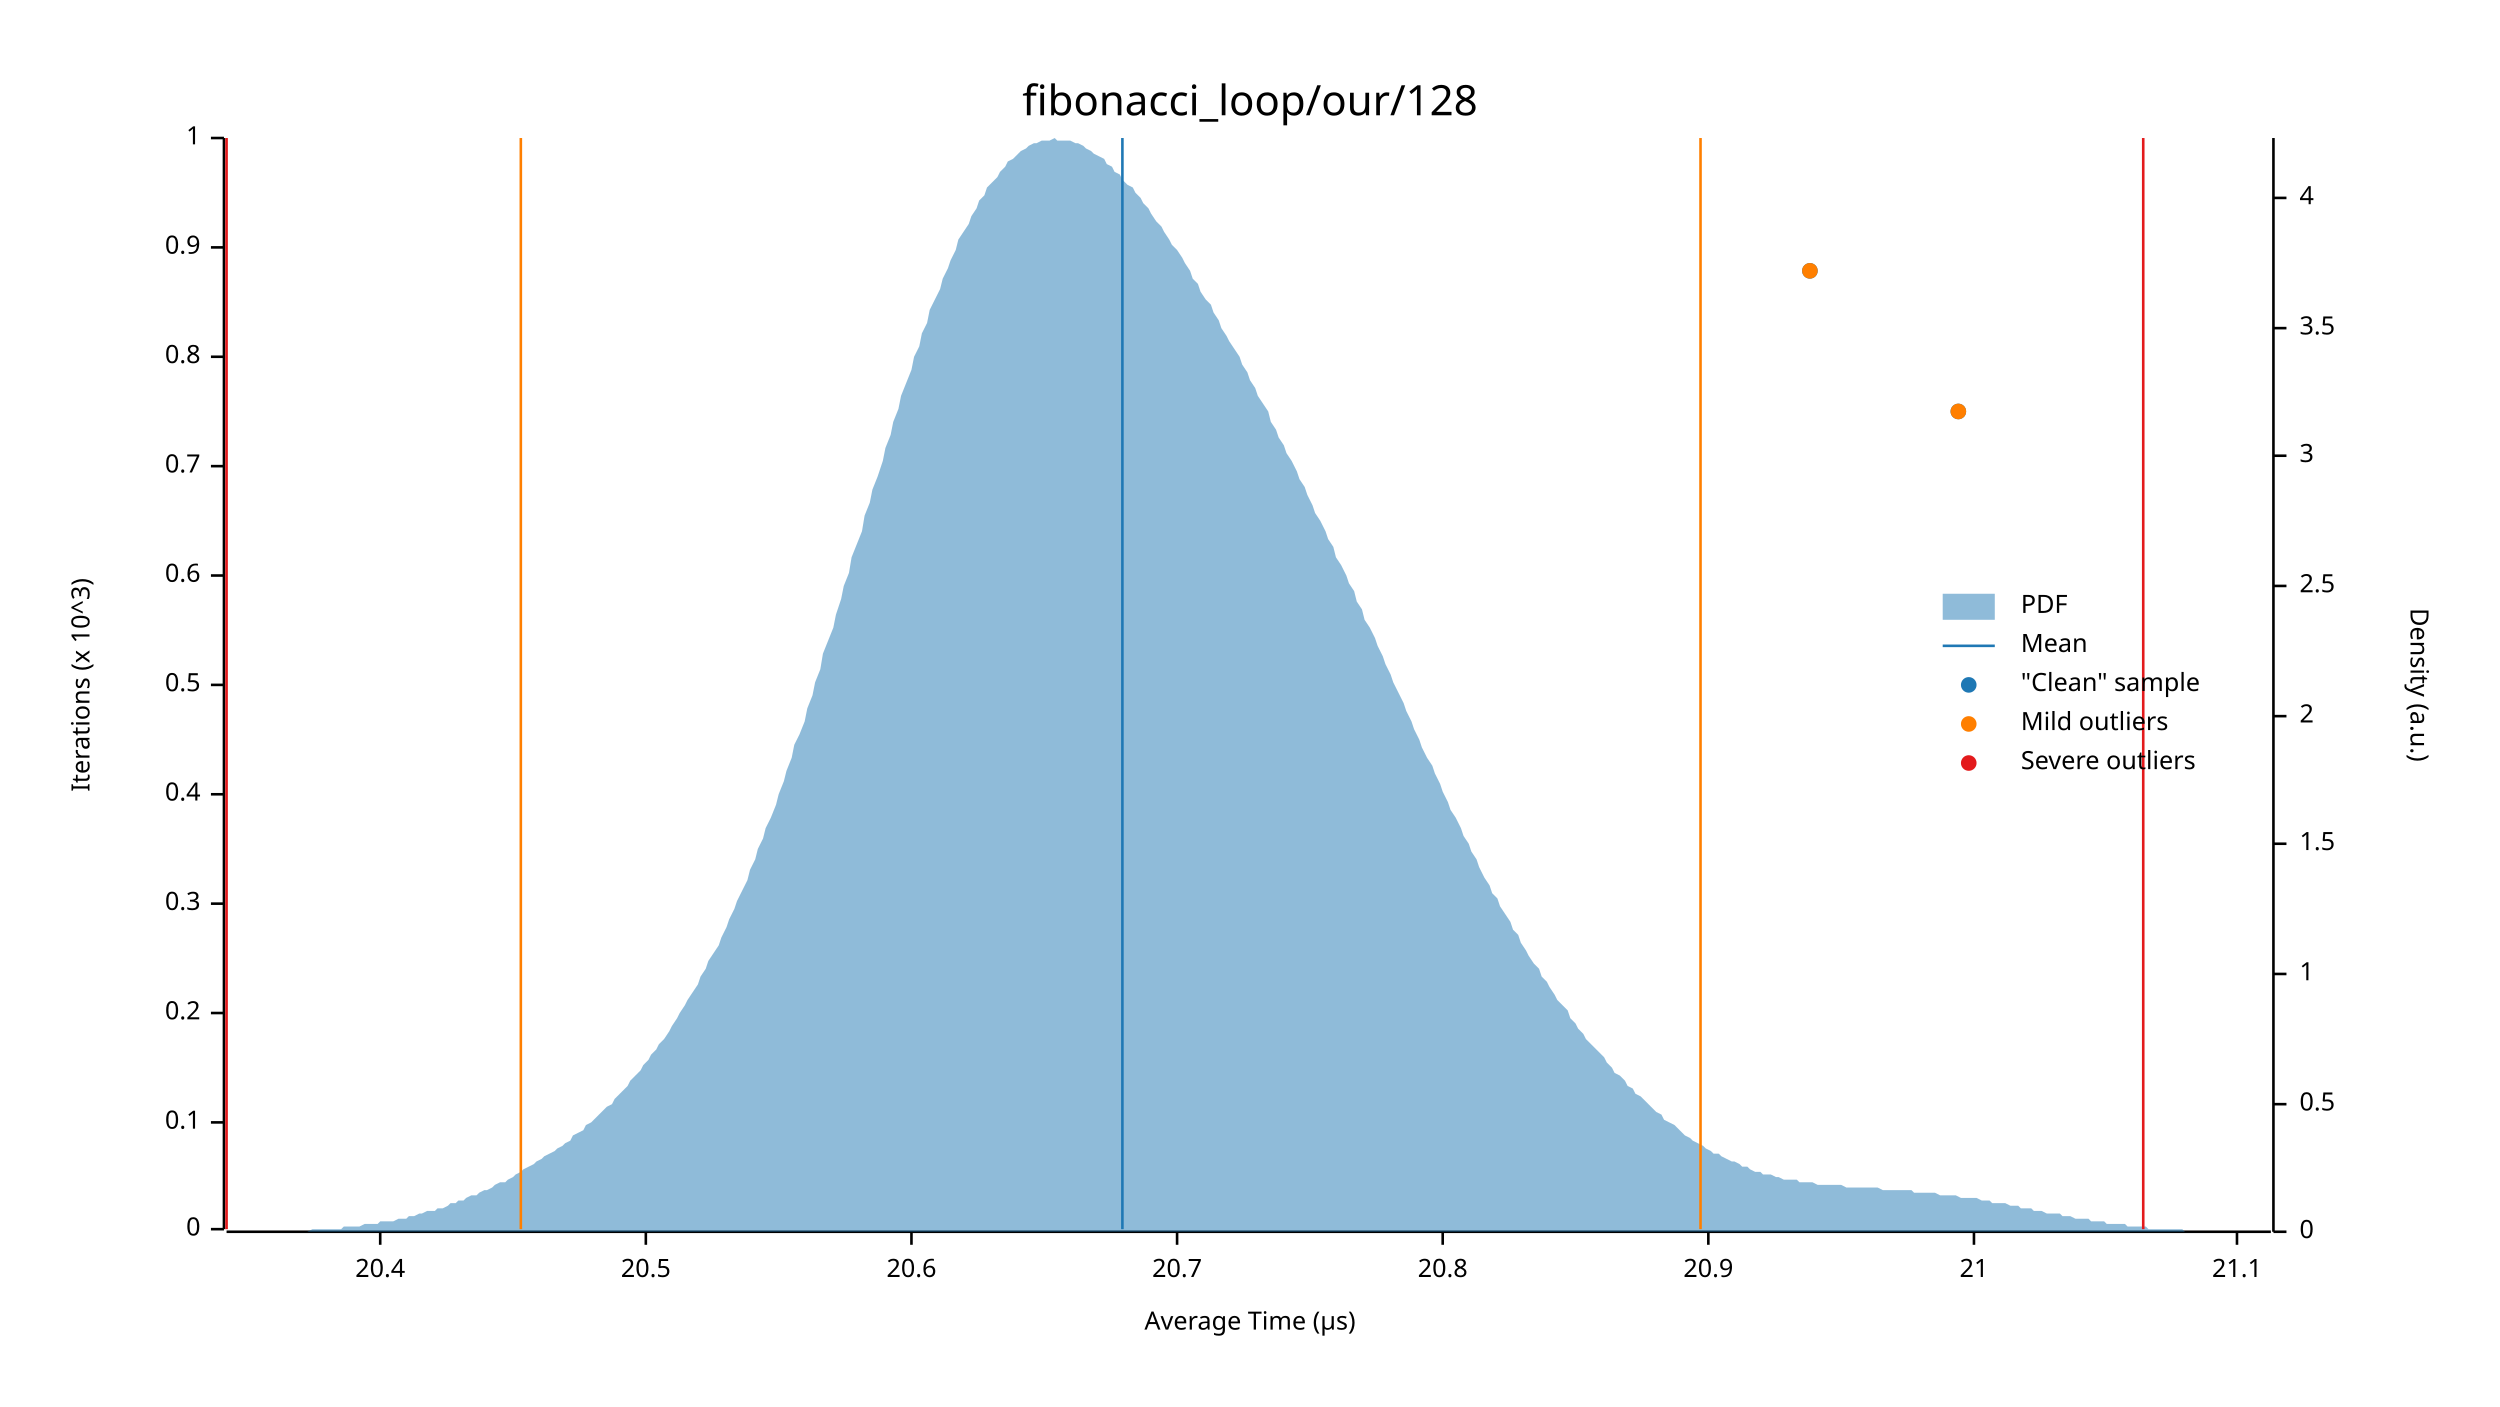
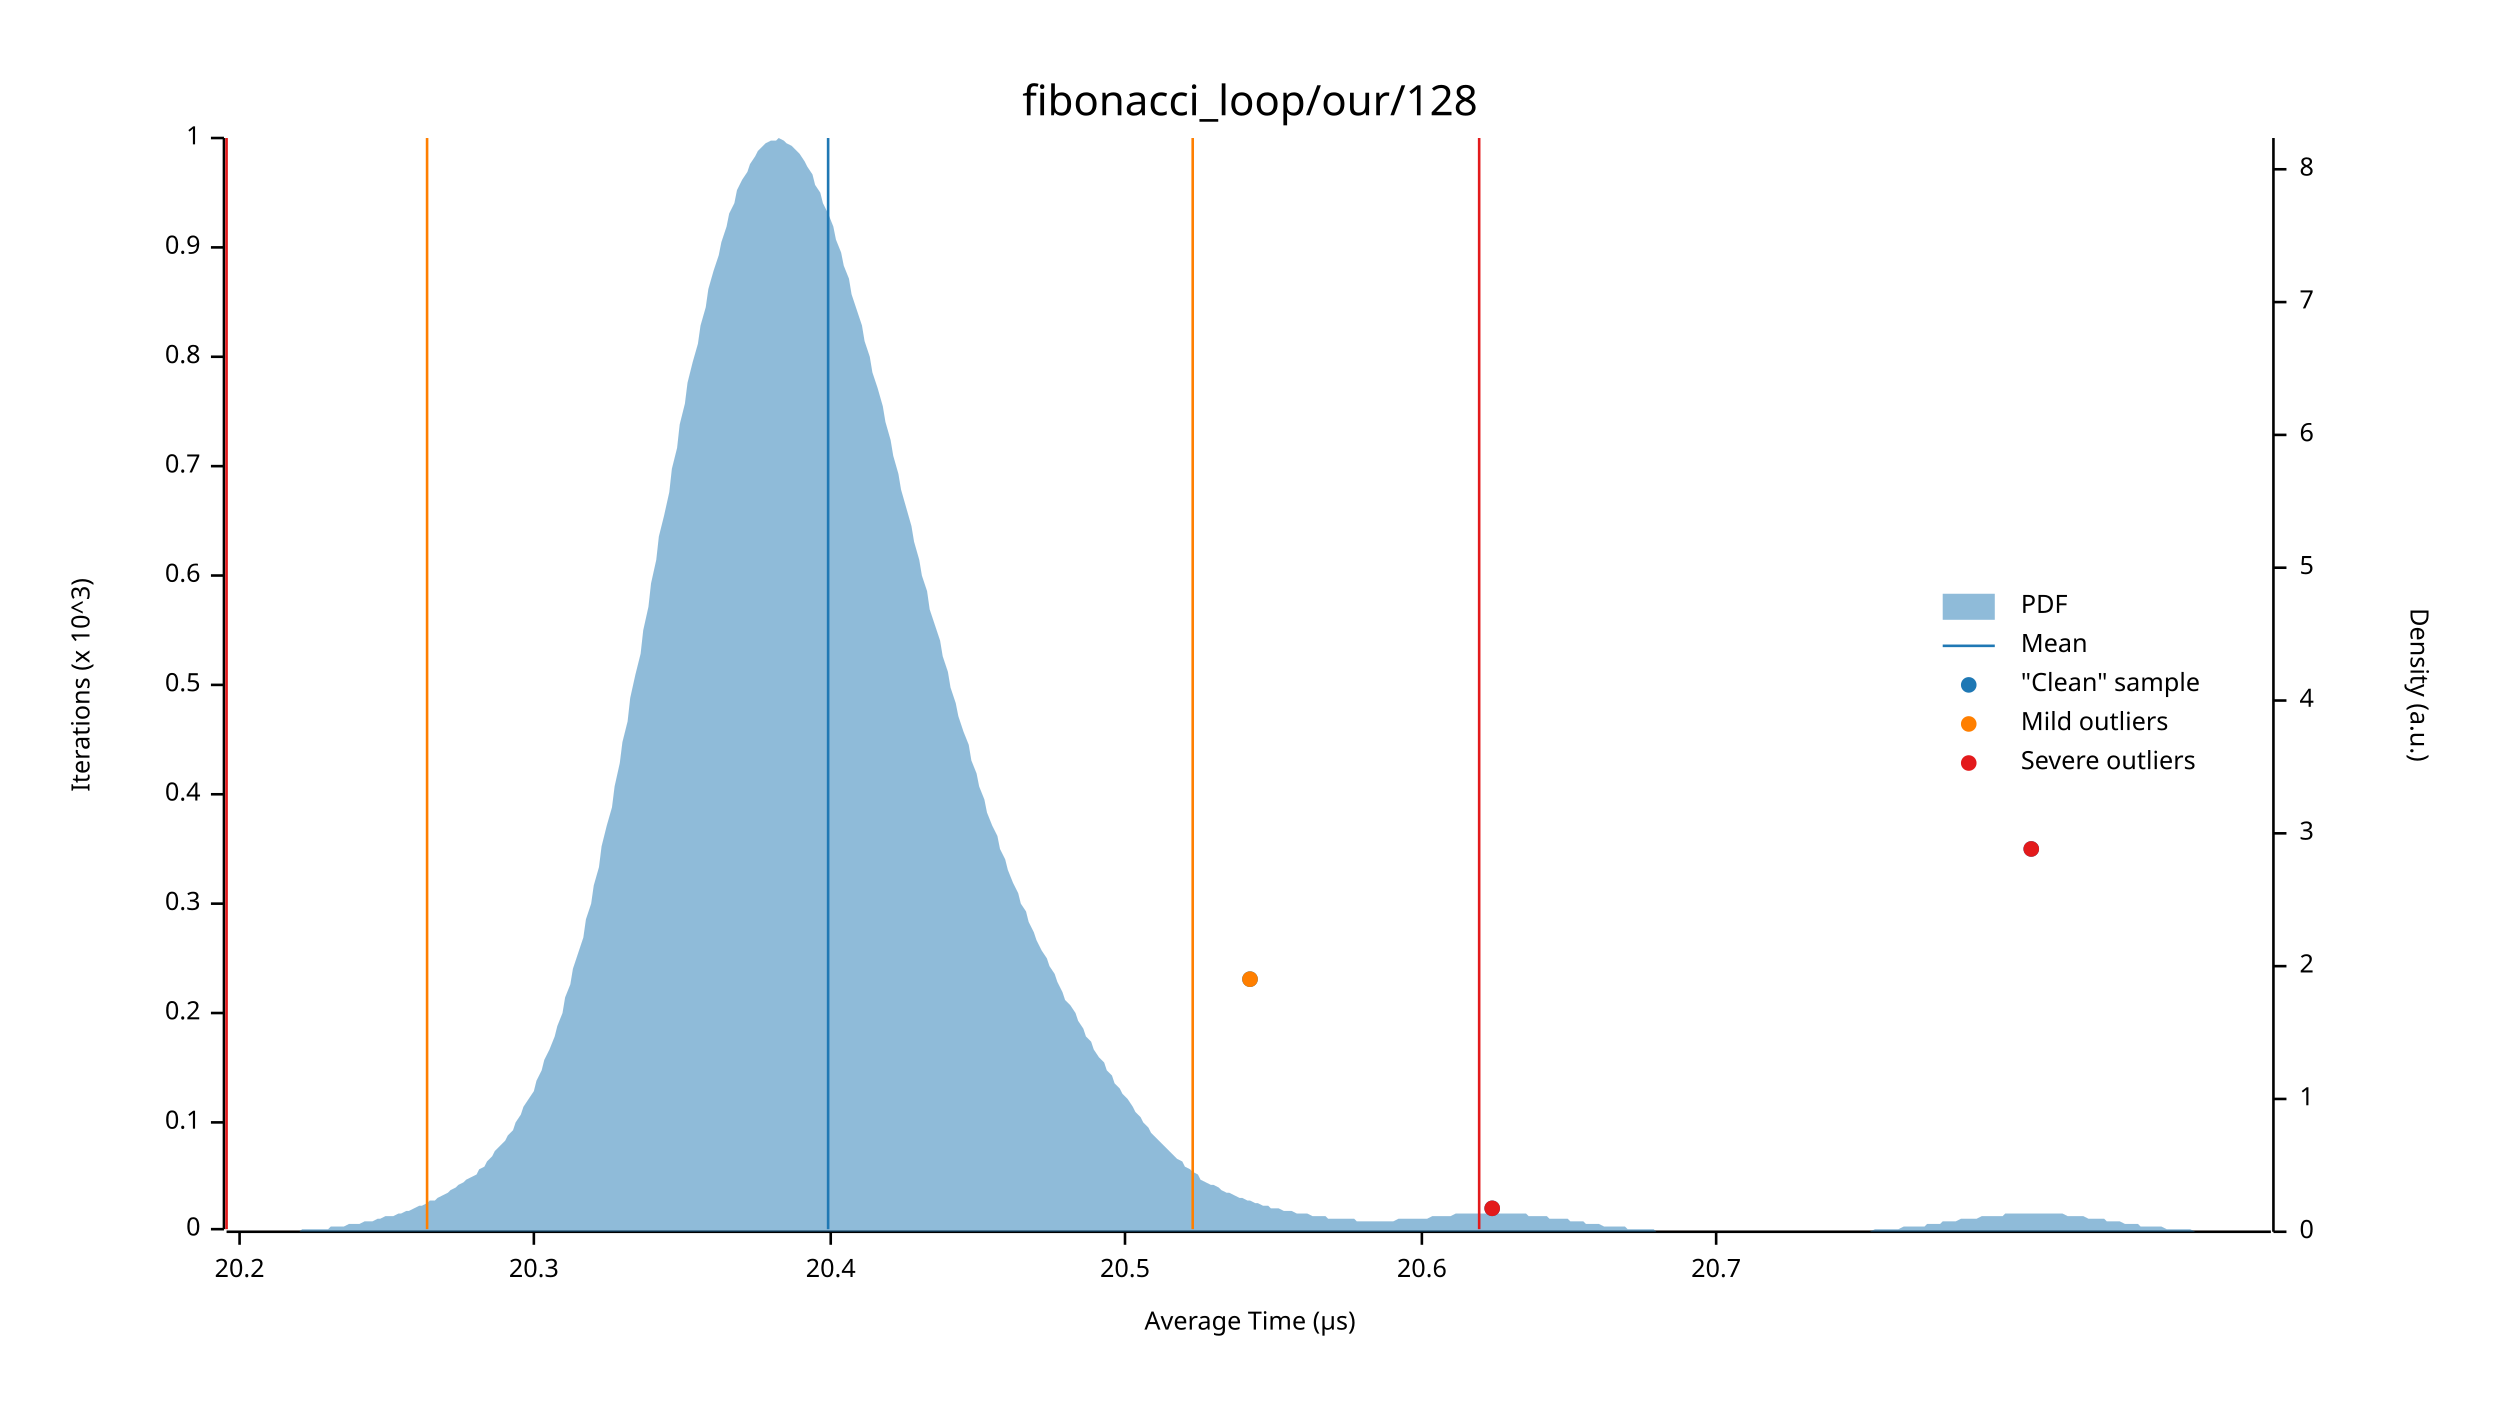
<svg xmlns="http://www.w3.org/2000/svg" width="960" height="540" viewBox="0 0 960 540">
  <text x="480" y="32" dy="0.76em" text-anchor="middle" font-family="sans-serif" font-size="16.129" opacity="1" fill="#000000">
fibonacci_loop/our/128
</text>
  <text x="27" y="263" dy="0.76em" text-anchor="middle" font-family="sans-serif" font-size="9.677" opacity="1" fill="#000000" transform="rotate(270, 27, 263)">
Iterations (x 10^3)
</text>
  <text x="480" y="513" dy="-0.5ex" text-anchor="middle" font-family="sans-serif" font-size="9.677" opacity="1" fill="#000000">
Average Time (µs)
</text>
  <polyline fill="none" opacity="1" stroke="#000000" stroke-width="1" points="86,53 86,472 " />
  <text x="77" y="472" dy="0.5ex" text-anchor="end" font-family="sans-serif" font-size="9.677" opacity="1" fill="#000000">
0
</text>
  <polyline fill="none" opacity="1" stroke="#000000" stroke-width="1" points="81,472 86,472 " />
  <text x="77" y="431" dy="0.5ex" text-anchor="end" font-family="sans-serif" font-size="9.677" opacity="1" fill="#000000">
0.1
</text>
  <polyline fill="none" opacity="1" stroke="#000000" stroke-width="1" points="81,431 86,431 " />
  <text x="77" y="389" dy="0.5ex" text-anchor="end" font-family="sans-serif" font-size="9.677" opacity="1" fill="#000000">
0.2
</text>
  <polyline fill="none" opacity="1" stroke="#000000" stroke-width="1" points="81,389 86,389 " />
  <text x="77" y="347" dy="0.5ex" text-anchor="end" font-family="sans-serif" font-size="9.677" opacity="1" fill="#000000">
0.3
</text>
  <polyline fill="none" opacity="1" stroke="#000000" stroke-width="1" points="81,347 86,347 " />
  <text x="77" y="305" dy="0.5ex" text-anchor="end" font-family="sans-serif" font-size="9.677" opacity="1" fill="#000000">
0.4
</text>
  <polyline fill="none" opacity="1" stroke="#000000" stroke-width="1" points="81,305 86,305 " />
  <text x="77" y="263" dy="0.5ex" text-anchor="end" font-family="sans-serif" font-size="9.677" opacity="1" fill="#000000">
0.5
</text>
  <polyline fill="none" opacity="1" stroke="#000000" stroke-width="1" points="81,263 86,263 " />
  <text x="77" y="221" dy="0.5ex" text-anchor="end" font-family="sans-serif" font-size="9.677" opacity="1" fill="#000000">
0.6
</text>
  <polyline fill="none" opacity="1" stroke="#000000" stroke-width="1" points="81,221 86,221 " />
  <text x="77" y="179" dy="0.5ex" text-anchor="end" font-family="sans-serif" font-size="9.677" opacity="1" fill="#000000">
0.7
</text>
  <polyline fill="none" opacity="1" stroke="#000000" stroke-width="1" points="81,179 86,179 " />
  <text x="77" y="137" dy="0.5ex" text-anchor="end" font-family="sans-serif" font-size="9.677" opacity="1" fill="#000000">
0.8
</text>
  <polyline fill="none" opacity="1" stroke="#000000" stroke-width="1" points="81,137 86,137 " />
  <text x="77" y="95" dy="0.5ex" text-anchor="end" font-family="sans-serif" font-size="9.677" opacity="1" fill="#000000">
0.9
</text>
  <polyline fill="none" opacity="1" stroke="#000000" stroke-width="1" points="81,95 86,95 " />
  <text x="77" y="53" dy="0.5ex" text-anchor="end" font-family="sans-serif" font-size="9.677" opacity="1" fill="#000000">
1
</text>
  <polyline fill="none" opacity="1" stroke="#000000" stroke-width="1" points="81,53 86,53 " />
  <polyline fill="none" opacity="1" stroke="#000000" stroke-width="1" points="87,473 872,473 " />
-   <text x="146" y="483" dy="0.76em" text-anchor="middle" font-family="sans-serif" font-size="9.677" opacity="1" fill="#000000">
+   <text x="92" y="483" dy="0.76em" text-anchor="middle" font-family="sans-serif" font-size="9.677" opacity="1" fill="#000000">
+ 20.2
+ </text>
+   <polyline fill="none" opacity="1" stroke="#000000" stroke-width="1" points="92,473 92,478 " />
+   <text x="205" y="483" dy="0.76em" text-anchor="middle" font-family="sans-serif" font-size="9.677" opacity="1" fill="#000000">
+ 20.3
+ </text>
+   <polyline fill="none" opacity="1" stroke="#000000" stroke-width="1" points="205,473 205,478 " />
+   <text x="319" y="483" dy="0.76em" text-anchor="middle" font-family="sans-serif" font-size="9.677" opacity="1" fill="#000000">
20.4
</text>
-   <polyline fill="none" opacity="1" stroke="#000000" stroke-width="1" points="146,473 146,478 " />
-   <text x="248" y="483" dy="0.76em" text-anchor="middle" font-family="sans-serif" font-size="9.677" opacity="1" fill="#000000">
+   <polyline fill="none" opacity="1" stroke="#000000" stroke-width="1" points="319,473 319,478 " />
+   <text x="432" y="483" dy="0.76em" text-anchor="middle" font-family="sans-serif" font-size="9.677" opacity="1" fill="#000000">
20.5
</text>
-   <polyline fill="none" opacity="1" stroke="#000000" stroke-width="1" points="248,473 248,478 " />
-   <text x="350" y="483" dy="0.76em" text-anchor="middle" font-family="sans-serif" font-size="9.677" opacity="1" fill="#000000">
+   <polyline fill="none" opacity="1" stroke="#000000" stroke-width="1" points="432,473 432,478 " />
+   <text x="546" y="483" dy="0.76em" text-anchor="middle" font-family="sans-serif" font-size="9.677" opacity="1" fill="#000000">
20.6
</text>
-   <polyline fill="none" opacity="1" stroke="#000000" stroke-width="1" points="350,473 350,478 " />
-   <text x="452" y="483" dy="0.76em" text-anchor="middle" font-family="sans-serif" font-size="9.677" opacity="1" fill="#000000">
+   <polyline fill="none" opacity="1" stroke="#000000" stroke-width="1" points="546,473 546,478 " />
+   <text x="659" y="483" dy="0.76em" text-anchor="middle" font-family="sans-serif" font-size="9.677" opacity="1" fill="#000000">
20.7
</text>
-   <polyline fill="none" opacity="1" stroke="#000000" stroke-width="1" points="452,473 452,478 " />
-   <text x="554" y="483" dy="0.76em" text-anchor="middle" font-family="sans-serif" font-size="9.677" opacity="1" fill="#000000">
- 20.8
- </text>
-   <polyline fill="none" opacity="1" stroke="#000000" stroke-width="1" points="554,473 554,478 " />
-   <text x="656" y="483" dy="0.76em" text-anchor="middle" font-family="sans-serif" font-size="9.677" opacity="1" fill="#000000">
- 20.9
- </text>
-   <polyline fill="none" opacity="1" stroke="#000000" stroke-width="1" points="656,473 656,478 " />
-   <text x="758" y="483" dy="0.76em" text-anchor="middle" font-family="sans-serif" font-size="9.677" opacity="1" fill="#000000">
- 21
- </text>
-   <polyline fill="none" opacity="1" stroke="#000000" stroke-width="1" points="758,473 758,478 " />
-   <text x="859" y="483" dy="0.76em" text-anchor="middle" font-family="sans-serif" font-size="9.677" opacity="1" fill="#000000">
- 21.1
- </text>
-   <polyline fill="none" opacity="1" stroke="#000000" stroke-width="1" points="859,473 859,478 " />
+   <polyline fill="none" opacity="1" stroke="#000000" stroke-width="1" points="659,473 659,478 " />
  <text x="933" y="263" dy="0.76em" text-anchor="middle" font-family="sans-serif" font-size="9.677" opacity="1" fill="#000000" transform="rotate(90, 933, 263)">
Density (a.u.)
</text>
  <polyline fill="none" opacity="1" stroke="#000000" stroke-width="1" points="873,53 873,473 " />
  <text x="883" y="473" dy="0.5ex" text-anchor="start" font-family="sans-serif" font-size="9.677" opacity="1" fill="#000000">
0
</text>
  <polyline fill="none" opacity="1" stroke="#000000" stroke-width="1" points="873,473 878,473 " />
-   <text x="883" y="424" dy="0.5ex" text-anchor="start" font-family="sans-serif" font-size="9.677" opacity="1" fill="#000000">
- 0.5
- </text>
-   <polyline fill="none" opacity="1" stroke="#000000" stroke-width="1" points="873,424 878,424 " />
-   <text x="883" y="374" dy="0.5ex" text-anchor="start" font-family="sans-serif" font-size="9.677" opacity="1" fill="#000000">
+   <text x="883" y="422" dy="0.5ex" text-anchor="start" font-family="sans-serif" font-size="9.677" opacity="1" fill="#000000">
1
</text>
-   <polyline fill="none" opacity="1" stroke="#000000" stroke-width="1" points="873,374 878,374 " />
-   <text x="883" y="324" dy="0.5ex" text-anchor="start" font-family="sans-serif" font-size="9.677" opacity="1" fill="#000000">
- 1.5
- </text>
-   <polyline fill="none" opacity="1" stroke="#000000" stroke-width="1" points="873,324 878,324 " />
-   <text x="883" y="275" dy="0.5ex" text-anchor="start" font-family="sans-serif" font-size="9.677" opacity="1" fill="#000000">
+   <polyline fill="none" opacity="1" stroke="#000000" stroke-width="1" points="873,422 878,422 " />
+   <text x="883" y="371" dy="0.5ex" text-anchor="start" font-family="sans-serif" font-size="9.677" opacity="1" fill="#000000">
2
</text>
-   <polyline fill="none" opacity="1" stroke="#000000" stroke-width="1" points="873,275 878,275 " />
-   <text x="883" y="225" dy="0.5ex" text-anchor="start" font-family="sans-serif" font-size="9.677" opacity="1" fill="#000000">
- 2.5
- </text>
-   <polyline fill="none" opacity="1" stroke="#000000" stroke-width="1" points="873,225 878,225 " />
-   <text x="883" y="175" dy="0.5ex" text-anchor="start" font-family="sans-serif" font-size="9.677" opacity="1" fill="#000000">
+   <polyline fill="none" opacity="1" stroke="#000000" stroke-width="1" points="873,371 878,371 " />
+   <text x="883" y="320" dy="0.5ex" text-anchor="start" font-family="sans-serif" font-size="9.677" opacity="1" fill="#000000">
3
</text>
-   <polyline fill="none" opacity="1" stroke="#000000" stroke-width="1" points="873,175 878,175 " />
-   <text x="883" y="126" dy="0.5ex" text-anchor="start" font-family="sans-serif" font-size="9.677" opacity="1" fill="#000000">
- 3.5
- </text>
-   <polyline fill="none" opacity="1" stroke="#000000" stroke-width="1" points="873,126 878,126 " />
-   <text x="883" y="76" dy="0.5ex" text-anchor="start" font-family="sans-serif" font-size="9.677" opacity="1" fill="#000000">
+   <polyline fill="none" opacity="1" stroke="#000000" stroke-width="1" points="873,320 878,320 " />
+   <text x="883" y="269" dy="0.5ex" text-anchor="start" font-family="sans-serif" font-size="9.677" opacity="1" fill="#000000">
4
</text>
-   <polyline fill="none" opacity="1" stroke="#000000" stroke-width="1" points="873,76 878,76 " />
-   <polygon opacity="0.5" fill="#1F78B4" points="87,473 88,473 90,473 91,473 93,473 94,473 96,473 98,473 99,473 101,473 102,473 104,473 105,473 107,473 109,473 110,473 112,473 113,473 115,473 116,473 118,473 120,472 121,472 123,472 124,472 126,472 127,472 129,472 131,472 132,471 134,471 135,471 137,471 138,471 140,470 142,470 143,470 145,470 146,469 148,469 150,469 151,469 153,468 154,468 156,468 157,467 159,467 161,466 162,466 164,465 165,465 167,465 168,464 170,464 172,463 173,462 175,462 176,461 178,461 179,460 181,459 183,459 184,458 186,457 187,457 189,456 190,455 192,454 194,454 195,453 197,452 198,451 200,450 201,449 203,448 205,447 206,446 208,445 209,444 211,443 213,442 214,441 216,440 217,439 219,438 220,436 222,435 224,434 225,432 227,431 228,430 230,428 231,427 233,425 235,424 236,422 238,420 239,419 241,417 242,415 244,413 246,411 247,409 249,407 250,405 252,403 253,401 255,399 257,396 258,394 260,391 261,389 263,386 264,384 266,381 268,378 269,375 271,372 272,369 274,366 276,363 277,360 279,356 280,353 282,349 283,346 285,342 287,338 288,334 290,330 291,326 293,322 294,318 296,314 298,309 299,305 301,300 302,296 304,291 305,286 307,282 309,277 310,272 312,267 313,262 315,257 316,251 318,246 320,241 321,236 323,230 324,225 326,220 327,214 329,209 331,204 332,198 334,193 335,188 337,183 339,177 340,172 342,167 343,162 345,157 346,152 348,147 350,142 351,137 353,133 354,128 356,124 357,119 359,115 361,111 362,107 364,103 365,100 367,96 368,92 370,89 372,86 373,83 375,80 376,77 378,75 379,72 381,70 383,68 384,66 386,64 387,62 389,61 391,59 392,58 394,57 395,56 397,55 398,55 400,54 402,54 403,54 405,53 406,54 408,54 409,54 411,54 413,55 414,55 416,56 417,57 419,58 420,59 422,60 424,61 425,63 427,64 428,66 430,67 431,69 433,71 435,72 436,74 438,76 439,78 441,80 442,82 444,85 446,87 447,89 449,92 450,94 452,96 454,99 455,101 457,104 458,107 460,109 461,112 463,115 465,117 466,120 468,123 469,126 471,129 472,131 474,134 476,137 477,140 479,143 480,146 482,149 483,152 485,155 487,158 488,162 490,165 491,168 493,171 494,174 496,177 498,181 499,184 501,187 502,190 504,194 505,197 507,200 509,204 510,207 512,210 513,214 515,217 517,221 518,224 520,227 521,231 523,234 524,238 526,241 528,245 529,248 531,252 532,255 534,259 535,262 537,266 539,270 540,273 542,277 543,280 545,284 546,287 548,291 550,294 551,297 553,301 554,304 556,308 557,311 559,314 561,318 562,321 564,324 565,327 567,330 568,333 570,337 572,340 573,343 575,345 576,348 578,351 580,354 581,357 583,359 584,362 586,365 587,367 589,370 591,372 592,375 594,377 595,379 597,382 598,384 600,386 602,388 603,391 605,393 606,395 608,397 609,399 611,401 613,403 614,404 616,406 617,408 619,410 620,412 622,413 624,415 625,417 627,418 628,420 630,421 632,423 633,424 635,426 636,427 638,428 639,430 641,431 643,432 644,433 646,435 647,436 649,437 650,438 652,439 654,440 655,441 657,442 658,443 660,443 661,444 663,445 665,446 666,446 668,447 669,448 671,448 672,449 674,450 676,450 677,451 679,451 680,451 682,452 683,452 685,453 687,453 688,453 690,453 691,454 693,454 695,454 696,454 698,455 699,455 701,455 702,455 704,455 706,455 707,455 709,456 710,456 712,456 713,456 715,456 717,456 718,456 720,456 721,456 723,457 724,457 726,457 728,457 729,457 731,457 732,457 734,457 735,458 737,458 739,458 740,458 742,458 743,458 745,459 746,459 748,459 750,459 751,459 753,460 754,460 756,460 758,460 759,460 761,461 762,461 764,461 765,462 767,462 769,462 770,462 772,463 773,463 775,463 776,464 778,464 780,464 781,465 783,465 784,465 786,466 787,466 789,466 791,466 792,467 794,467 795,467 797,468 798,468 800,468 802,468 803,469 805,469 806,469 808,469 809,470 811,470 813,470 814,470 816,470 817,471 819,471 821,471 822,471 824,471 825,472 827,472 828,472 830,472 832,472 833,472 835,472 836,472 838,472 839,473 841,473 843,473 844,473 846,473 847,473 849,473 850,473 852,473 854,473 855,473 857,473 858,473 860,473 861,473 863,473 865,473 866,473 868,473 869,473 871,473 873,473 873,473 87,473 " />
-   <polyline fill="none" opacity="1" stroke="#1F78B4" stroke-width="1" points="431,472 431,53 " />
-   <polyline fill="none" opacity="1" stroke="#FF7F00" stroke-width="1" points="200,472 200,53 " />
-   <polyline fill="none" opacity="1" stroke="#FF7F00" stroke-width="1" points="653,472 653,53 " />
+   <polyline fill="none" opacity="1" stroke="#000000" stroke-width="1" points="873,269 878,269 " />
+   <text x="883" y="218" dy="0.5ex" text-anchor="start" font-family="sans-serif" font-size="9.677" opacity="1" fill="#000000">
+ 5
+ </text>
+   <polyline fill="none" opacity="1" stroke="#000000" stroke-width="1" points="873,218 878,218 " />
+   <text x="883" y="167" dy="0.5ex" text-anchor="start" font-family="sans-serif" font-size="9.677" opacity="1" fill="#000000">
+ 6
+ </text>
+   <polyline fill="none" opacity="1" stroke="#000000" stroke-width="1" points="873,167 878,167 " />
+   <text x="883" y="116" dy="0.5ex" text-anchor="start" font-family="sans-serif" font-size="9.677" opacity="1" fill="#000000">
+ 7
+ </text>
+   <polyline fill="none" opacity="1" stroke="#000000" stroke-width="1" points="873,116 878,116 " />
+   <text x="883" y="65" dy="0.5ex" text-anchor="start" font-family="sans-serif" font-size="9.677" opacity="1" fill="#000000">
+ 8
+ </text>
+   <polyline fill="none" opacity="1" stroke="#000000" stroke-width="1" points="873,65 878,65 " />
+   <polygon opacity="0.5" fill="#1F78B4" points="87,473 88,473 90,473 91,473 93,473 94,473 96,473 98,473 99,473 101,473 102,473 104,473 105,473 107,473 109,473 110,473 112,473 113,473 115,473 116,472 118,472 120,472 121,472 123,472 124,472 126,472 127,471 129,471 131,471 132,471 134,470 135,470 137,470 138,470 140,469 142,469 143,469 145,468 146,468 148,467 150,467 151,467 153,466 154,466 156,465 157,465 159,464 161,463 162,463 164,462 165,461 167,461 168,460 170,459 172,458 173,457 175,456 176,455 178,454 179,453 181,452 183,451 184,449 186,448 187,446 189,444 190,442 192,440 194,438 195,436 197,434 198,431 200,428 201,425 203,422 205,419 206,415 208,411 209,407 211,403 213,398 214,394 216,389 217,383 219,378 220,372 222,366 224,360 225,353 227,347 228,340 230,333 231,325 233,317 235,310 236,302 238,293 239,285 241,277 242,268 244,259 246,251 247,242 249,233 250,224 252,215 253,206 255,198 257,189 258,180 260,172 261,163 263,155 264,147 266,139 268,132 269,125 271,118 272,111 274,104 276,98 277,93 279,87 280,82 282,78 283,73 285,69 287,66 288,63 290,60 291,58 293,56 294,55 296,54 298,54 299,53 301,54 302,55 304,56 305,57 307,59 309,62 310,64 312,67 313,71 315,74 316,78 318,82 320,87 321,92 323,97 324,102 326,107 327,113 329,119 331,125 332,131 334,137 335,143 337,149 339,156 340,162 342,169 343,175 345,182 346,188 348,195 350,202 351,208 353,215 354,221 356,227 357,234 359,240 361,246 362,252 364,258 365,264 367,270 368,275 370,281 372,286 373,292 375,297 376,302 378,307 379,312 381,317 383,321 384,326 386,330 387,334 389,339 391,343 392,347 394,350 395,354 397,358 398,361 400,365 402,368 403,371 405,374 406,377 408,381 409,384 411,386 413,389 414,392 416,395 417,398 419,400 420,403 422,406 424,408 425,411 427,413 428,416 430,418 431,420 433,422 435,425 436,427 438,429 439,431 441,433 442,435 444,437 446,439 447,440 449,442 450,443 452,445 454,446 455,448 457,449 458,450 460,451 461,453 463,454 465,455 466,455 468,456 469,457 471,458 472,458 474,459 476,460 477,460 479,461 480,461 482,462 483,462 485,463 487,463 488,464 490,464 491,464 493,465 494,465 496,465 498,466 499,466 501,466 502,466 504,467 505,467 507,467 509,467 510,468 512,468 513,468 515,468 517,468 518,468 520,468 521,469 523,469 524,469 526,469 528,469 529,469 531,469 532,469 534,469 535,469 537,468 539,468 540,468 542,468 543,468 545,468 546,468 548,468 550,467 551,467 553,467 554,467 556,467 557,467 559,466 561,466 562,466 564,466 565,466 567,466 568,466 570,466 572,466 573,466 575,466 576,466 578,466 580,466 581,466 583,466 584,466 586,466 587,467 589,467 591,467 592,467 594,467 595,468 597,468 598,468 600,468 602,468 603,469 605,469 606,469 608,469 609,470 611,470 613,470 614,470 616,471 617,471 619,471 620,471 622,471 624,471 625,472 627,472 628,472 630,472 632,472 633,472 635,472 636,473 638,473 639,473 641,473 643,473 644,473 646,473 647,473 649,473 650,473 652,473 654,473 655,473 657,473 658,473 660,473 661,473 663,473 665,473 666,473 668,473 669,473 671,473 672,473 674,473 676,473 677,473 679,473 680,473 682,473 683,473 685,473 687,473 688,473 690,473 691,473 693,473 695,473 696,473 698,473 699,473 701,473 702,473 704,473 706,473 707,473 709,473 710,473 712,473 713,473 715,473 717,473 718,473 720,472 721,472 723,472 724,472 726,472 728,472 729,472 731,471 732,471 734,471 735,471 737,471 739,471 740,470 742,470 743,470 745,470 746,469 748,469 750,469 751,469 753,468 754,468 756,468 758,468 759,468 761,467 762,467 764,467 765,467 767,467 769,467 770,466 772,466 773,466 775,466 776,466 778,466 780,466 781,466 783,466 784,466 786,466 787,466 789,466 791,466 792,466 794,467 795,467 797,467 798,467 800,467 802,468 803,468 805,468 806,468 808,468 809,469 811,469 813,469 814,469 816,470 817,470 819,470 821,470 822,471 824,471 825,471 827,471 828,471 830,471 832,472 833,472 835,472 836,472 838,472 839,472 841,472 843,473 844,473 846,473 847,473 849,473 850,473 852,473 854,473 855,473 857,473 858,473 860,473 861,473 863,473 865,473 866,473 868,473 869,473 871,473 873,473 873,473 87,473 " />
+   <polyline fill="none" opacity="1" stroke="#1F78B4" stroke-width="1" points="318,472 318,53 " />
+   <polyline fill="none" opacity="1" stroke="#FF7F00" stroke-width="1" points="164,472 164,53 " />
+   <polyline fill="none" opacity="1" stroke="#FF7F00" stroke-width="1" points="458,472 458,53 " />
  <polyline fill="none" opacity="1" stroke="#E31A1C" stroke-width="1" points="87,472 87,53 " />
-   <polyline fill="none" opacity="1" stroke="#E31A1C" stroke-width="1" points="823,472 823,53 " />
-   <circle cx="752" cy="158" r="3" opacity="1" fill="#1F78B4" stroke="none" stroke-width="1" />
-   <circle cx="695" cy="104" r="3" opacity="1" fill="#1F78B4" stroke="none" stroke-width="1" />
-   <circle cx="752" cy="158" r="3" opacity="1" fill="#FF7F00" stroke="none" stroke-width="1" />
-   <circle cx="695" cy="104" r="3" opacity="1" fill="#FF7F00" stroke="none" stroke-width="1" />
+   <polyline fill="none" opacity="1" stroke="#E31A1C" stroke-width="1" points="568,472 568,53 " />
+   <circle cx="573" cy="464" r="3" opacity="1" fill="#1F78B4" stroke="none" stroke-width="1" />
+   <circle cx="480" cy="376" r="3" opacity="1" fill="#1F78B4" stroke="none" stroke-width="1" />
+   <circle cx="780" cy="326" r="3" opacity="1" fill="#1F78B4" stroke="none" stroke-width="1" />
+   <circle cx="480" cy="376" r="3" opacity="1" fill="#FF7F00" stroke="none" stroke-width="1" />
+   <circle cx="573" cy="464" r="3" opacity="1" fill="#E31A1C" stroke="none" stroke-width="1" />
+   <circle cx="780" cy="326" r="3" opacity="1" fill="#E31A1C" stroke="none" stroke-width="1" />
  <text x="776" y="228" dy="0.76em" text-anchor="start" font-family="sans-serif" font-size="9.677" opacity="1" fill="#000000">
PDF
</text>
  <text x="776" y="243" dy="0.76em" text-anchor="start" font-family="sans-serif" font-size="9.677" opacity="1" fill="#000000">
Mean
</text>
  <text x="776" y="258" dy="0.76em" text-anchor="start" font-family="sans-serif" font-size="9.677" opacity="1" fill="#000000">
"Clean" sample
</text>
  <text x="776" y="273" dy="0.76em" text-anchor="start" font-family="sans-serif" font-size="9.677" opacity="1" fill="#000000">
Mild outliers
</text>
  <text x="776" y="288" dy="0.76em" text-anchor="start" font-family="sans-serif" font-size="9.677" opacity="1" fill="#000000">
Severe outliers
</text>
  <rect x="746" y="228" width="20" height="10" opacity="0.5" fill="#1F78B4" stroke="none" />
  <polyline fill="none" opacity="1" stroke="#1F78B4" stroke-width="1" points="746,248 766,248 " />
  <circle cx="756" cy="263" r="3" opacity="1" fill="#1F78B4" stroke="none" stroke-width="1" />
  <circle cx="756" cy="278" r="3" opacity="1" fill="#FF7F00" stroke="none" stroke-width="1" />
  <circle cx="756" cy="293" r="3" opacity="1" fill="#E31A1C" stroke="none" stroke-width="1" />
</svg>
